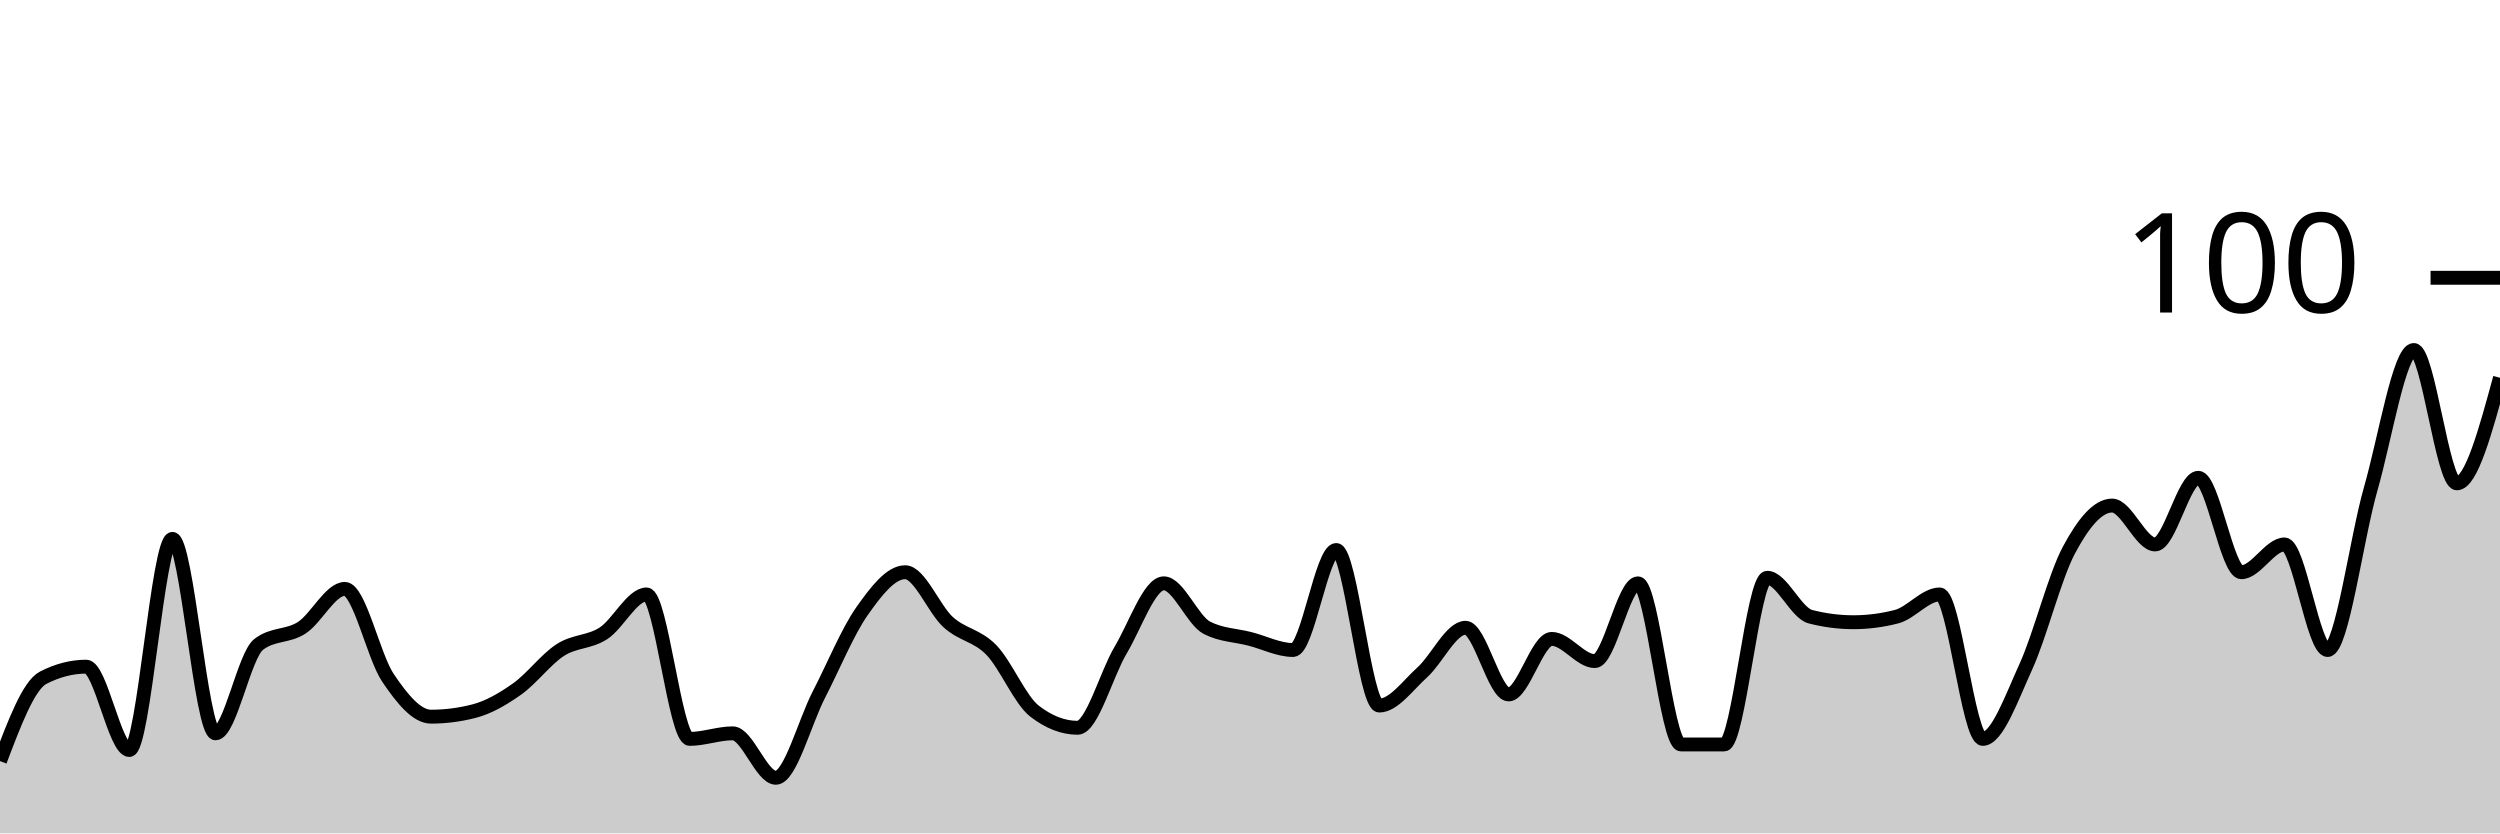
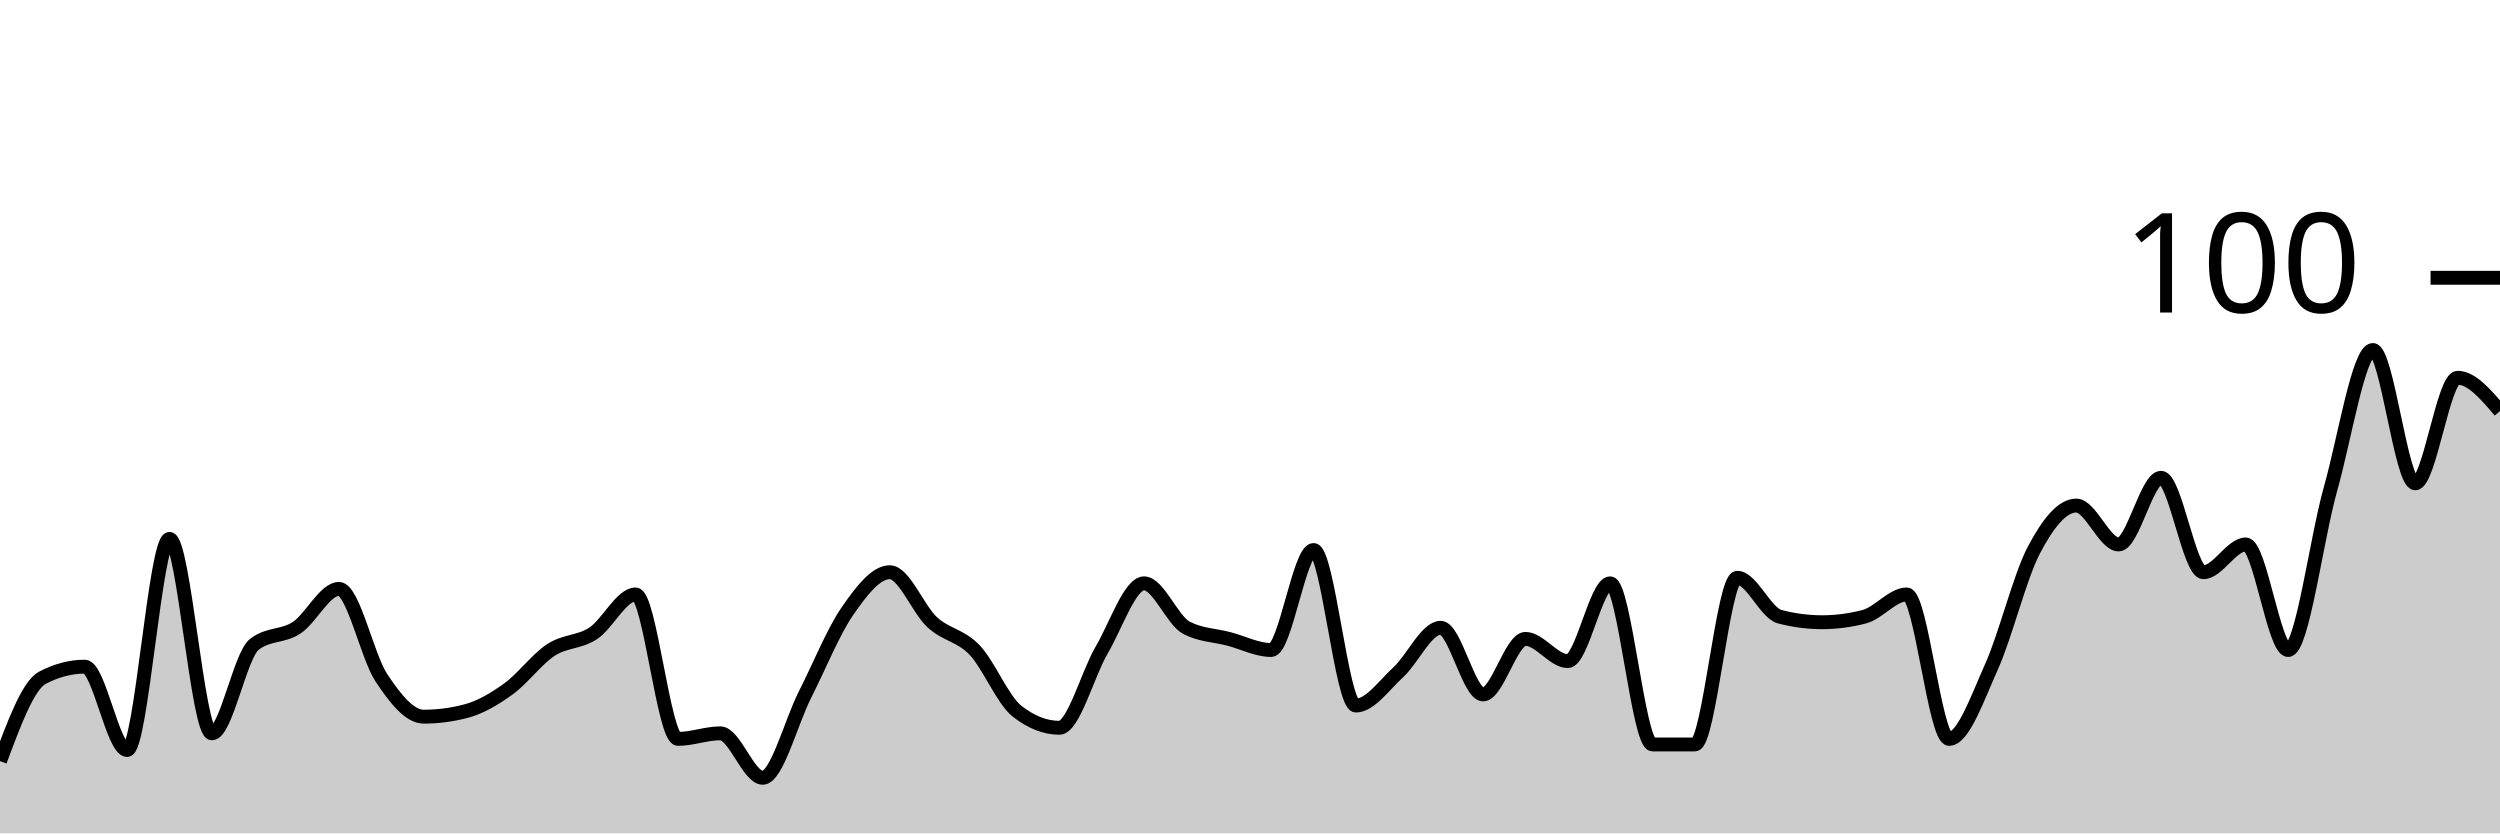
<svg xmlns="http://www.w3.org/2000/svg" viewBox="0 0 180 60">
  <g transform="translate(0,20)">
-     <path class="area" fill="rgba(0, 0, 0, 0.2)" d="M0,34.8C1.034,32.067,2.069,29.333,3.103,28.8C4.138,28.267,5.172,28,6.207,28C7.241,28,8.276,34,9.31,34C10.345,34,11.379,18.8,12.414,18.8C13.448,18.8,14.483,32.8,15.517,32.8C16.552,32.8,17.586,27.2,18.621,26.4C19.655,25.6,20.69,25.867,21.724,25.2C22.759,24.533,23.793,22.4,24.828,22.4C25.862,22.4,26.897,27.267,27.931,28.8C28.966,30.333,30,31.6,31.034,31.6C32.069,31.6,33.103,31.467,34.138,31.2C35.172,30.933,36.207,30.333,37.241,29.6C38.276,28.867,39.31,27.467,40.345,26.8C41.379,26.133,42.414,26.267,43.448,25.6C44.483,24.933,45.517,22.8,46.552,22.8C47.586,22.8,48.621,33.2,49.655,33.2C50.69,33.2,51.724,32.8,52.759,32.8C53.793,32.8,54.828,36,55.862,36C56.897,36,57.931,32,58.966,30C60,28,61.034,25.467,62.069,24C63.103,22.533,64.138,21.2,65.172,21.2C66.207,21.2,67.241,23.867,68.276,24.8C69.31,25.733,70.345,25.733,71.379,26.8C72.414,27.867,73.448,30.4,74.483,31.2C75.517,32,76.552,32.4,77.586,32.4C78.621,32.4,79.655,28.533,80.69,26.8C81.724,25.067,82.759,22,83.793,22C84.828,22,85.862,24.667,86.897,25.2C87.931,25.733,88.966,25.733,90,26C91.034,26.267,92.069,26.8,93.103,26.8C94.138,26.8,95.172,19.6,96.207,19.6C97.241,19.6,98.276,30.8,99.31,30.8C100.345,30.8,101.379,29.333,102.414,28.4C103.448,27.467,104.483,25.2,105.517,25.2C106.552,25.2,107.586,30,108.621,30C109.655,30,110.69,26,111.724,26C112.759,26,113.793,27.6,114.828,27.6C115.862,27.6,116.897,22,117.931,22C118.966,22,120,33.6,121.034,33.6C122.069,33.6,123.103,33.6,124.138,33.6C125.172,33.6,126.207,21.6,127.241,21.6C128.276,21.6,129.31,24.133,130.345,24.4C131.379,24.667,132.414,24.8,133.448,24.8C134.483,24.8,135.517,24.667,136.552,24.4C137.586,24.133,138.621,22.8,139.655,22.8C140.69,22.8,141.724,33.2,142.759,33.2C143.793,33.2,144.828,30.267,145.862,28C146.897,25.733,147.931,21.533,148.966,19.6C150,17.667,151.034,16.4,152.069,16.4C153.103,16.4,154.138,19.2,155.172,19.2C156.207,19.2,157.241,14.4,158.276,14.4C159.31,14.4,160.345,21.2,161.379,21.2C162.414,21.2,163.448,19.2,164.483,19.2C165.517,19.2,166.552,26.8,167.586,26.8C168.621,26.8,169.655,18.8,170.69,15.2C171.724,11.6,172.759,5.2,173.793,5.2C174.828,5.2,175.862,14.8,176.897,14.8C177.931,14.8,178.966,11,180,7.2L180,40C178.966,40,177.931,40,176.897,40C175.862,40,174.828,40,173.793,40C172.759,40,171.724,40,170.69,40C169.655,40,168.621,40,167.586,40C166.552,40,165.517,40,164.483,40C163.448,40,162.414,40,161.379,40C160.345,40,159.31,40,158.276,40C157.241,40,156.207,40,155.172,40C154.138,40,153.103,40,152.069,40C151.034,40,150,40,148.966,40C147.931,40,146.897,40,145.862,40C144.828,40,143.793,40,142.759,40C141.724,40,140.69,40,139.655,40C138.621,40,137.586,40,136.552,40C135.517,40,134.483,40,133.448,40C132.414,40,131.379,40,130.345,40C129.31,40,128.276,40,127.241,40C126.207,40,125.172,40,124.138,40C123.103,40,122.069,40,121.034,40C120,40,118.966,40,117.931,40C116.897,40,115.862,40,114.828,40C113.793,40,112.759,40,111.724,40C110.69,40,109.655,40,108.621,40C107.586,40,106.552,40,105.517,40C104.483,40,103.448,40,102.414,40C101.379,40,100.345,40,99.31,40C98.276,40,97.241,40,96.207,40C95.172,40,94.138,40,93.103,40C92.069,40,91.034,40,90,40C88.966,40,87.931,40,86.897,40C85.862,40,84.828,40,83.793,40C82.759,40,81.724,40,80.69,40C79.655,40,78.621,40,77.586,40C76.552,40,75.517,40,74.483,40C73.448,40,72.414,40,71.379,40C70.345,40,69.31,40,68.276,40C67.241,40,66.207,40,65.172,40C64.138,40,63.103,40,62.069,40C61.034,40,60,40,58.966,40C57.931,40,56.897,40,55.862,40C54.828,40,53.793,40,52.759,40C51.724,40,50.69,40,49.655,40C48.621,40,47.586,40,46.552,40C45.517,40,44.483,40,43.448,40C42.414,40,41.379,40,40.345,40C39.31,40,38.276,40,37.241,40C36.207,40,35.172,40,34.138,40C33.103,40,32.069,40,31.034,40C30,40,28.966,40,27.931,40C26.897,40,25.862,40,24.828,40C23.793,40,22.759,40,21.724,40C20.69,40,19.655,40,18.621,40C17.586,40,16.552,40,15.517,40C14.483,40,13.448,40,12.414,40C11.379,40,10.345,40,9.31,40C8.276,40,7.241,40,6.207,40C5.172,40,4.138,40,3.103,40C2.069,40,1.034,40,0,40Z" />
-     <path class="line" stroke="black" fill="none" d="M0,34.8C1.034,32.067,2.069,29.333,3.103,28.8C4.138,28.267,5.172,28,6.207,28C7.241,28,8.276,34,9.31,34C10.345,34,11.379,18.8,12.414,18.8C13.448,18.8,14.483,32.8,15.517,32.8C16.552,32.8,17.586,27.2,18.621,26.4C19.655,25.6,20.69,25.867,21.724,25.2C22.759,24.533,23.793,22.4,24.828,22.4C25.862,22.4,26.897,27.267,27.931,28.8C28.966,30.333,30,31.6,31.034,31.6C32.069,31.6,33.103,31.467,34.138,31.2C35.172,30.933,36.207,30.333,37.241,29.6C38.276,28.867,39.31,27.467,40.345,26.8C41.379,26.133,42.414,26.267,43.448,25.6C44.483,24.933,45.517,22.8,46.552,22.8C47.586,22.8,48.621,33.2,49.655,33.2C50.69,33.2,51.724,32.8,52.759,32.8C53.793,32.8,54.828,36,55.862,36C56.897,36,57.931,32,58.966,30C60,28,61.034,25.467,62.069,24C63.103,22.533,64.138,21.2,65.172,21.2C66.207,21.2,67.241,23.867,68.276,24.8C69.31,25.733,70.345,25.733,71.379,26.8C72.414,27.867,73.448,30.4,74.483,31.2C75.517,32,76.552,32.4,77.586,32.4C78.621,32.4,79.655,28.533,80.69,26.8C81.724,25.067,82.759,22,83.793,22C84.828,22,85.862,24.667,86.897,25.2C87.931,25.733,88.966,25.733,90,26C91.034,26.267,92.069,26.8,93.103,26.8C94.138,26.8,95.172,19.6,96.207,19.6C97.241,19.6,98.276,30.8,99.31,30.8C100.345,30.8,101.379,29.333,102.414,28.4C103.448,27.467,104.483,25.2,105.517,25.2C106.552,25.2,107.586,30,108.621,30C109.655,30,110.69,26,111.724,26C112.759,26,113.793,27.6,114.828,27.6C115.862,27.6,116.897,22,117.931,22C118.966,22,120,33.6,121.034,33.6C122.069,33.6,123.103,33.6,124.138,33.6C125.172,33.6,126.207,21.6,127.241,21.6C128.276,21.6,129.31,24.133,130.345,24.4C131.379,24.667,132.414,24.8,133.448,24.8C134.483,24.8,135.517,24.667,136.552,24.4C137.586,24.133,138.621,22.8,139.655,22.8C140.69,22.8,141.724,33.2,142.759,33.2C143.793,33.2,144.828,30.267,145.862,28C146.897,25.733,147.931,21.533,148.966,19.6C150,17.667,151.034,16.4,152.069,16.4C153.103,16.4,154.138,19.2,155.172,19.2C156.207,19.2,157.241,14.4,158.276,14.4C159.31,14.4,160.345,21.2,161.379,21.2C162.414,21.2,163.448,19.2,164.483,19.2C165.517,19.2,166.552,26.8,167.586,26.8C168.621,26.8,169.655,18.8,170.69,15.2C171.724,11.6,172.759,5.2,173.793,5.2C174.828,5.2,175.862,14.8,176.897,14.8C177.931,14.8,178.966,11,180,7.2" />
+     <path class="area" fill="rgba(0, 0, 0, 0.2)" d="M0,34.8C1.017,32.067,2.034,29.333,3.051,28.8C4.068,28.267,5.085,28,6.102,28C7.119,28,8.136,34,9.153,34C10.169,34,11.186,18.8,12.203,18.8C13.22,18.8,14.237,32.8,15.254,32.8C16.271,32.8,17.288,27.2,18.305,26.4C19.322,25.6,20.339,25.867,21.356,25.2C22.373,24.533,23.39,22.4,24.407,22.4C25.424,22.4,26.441,27.267,27.458,28.8C28.475,30.333,29.492,31.6,30.508,31.6C31.525,31.6,32.542,31.467,33.559,31.2C34.576,30.933,35.593,30.333,36.61,29.6C37.627,28.867,38.644,27.467,39.661,26.8C40.678,26.133,41.695,26.267,42.712,25.6C43.729,24.933,44.746,22.8,45.763,22.8C46.78,22.8,47.797,33.2,48.814,33.2C49.831,33.2,50.847,32.8,51.864,32.8C52.881,32.8,53.898,36,54.915,36C55.932,36,56.949,32,57.966,30C58.983,28,60,25.467,61.017,24C62.034,22.533,63.051,21.2,64.068,21.2C65.085,21.2,66.102,23.867,67.119,24.8C68.136,25.733,69.153,25.733,70.169,26.8C71.186,27.867,72.203,30.4,73.22,31.2C74.237,32,75.254,32.4,76.271,32.4C77.288,32.4,78.305,28.533,79.322,26.8C80.339,25.067,81.356,22,82.373,22C83.39,22,84.407,24.667,85.424,25.2C86.441,25.733,87.458,25.733,88.475,26C89.492,26.267,90.508,26.8,91.525,26.8C92.542,26.8,93.559,19.6,94.576,19.6C95.593,19.6,96.61,30.8,97.627,30.8C98.644,30.8,99.661,29.333,100.678,28.4C101.695,27.467,102.712,25.2,103.729,25.2C104.746,25.2,105.763,30,106.78,30C107.797,30,108.814,26,109.831,26C110.847,26,111.864,27.6,112.881,27.6C113.898,27.6,114.915,22,115.932,22C116.949,22,117.966,33.6,118.983,33.6C120,33.6,121.017,33.6,122.034,33.6C123.051,33.6,124.068,21.6,125.085,21.6C126.102,21.6,127.119,24.133,128.136,24.4C129.153,24.667,130.169,24.8,131.186,24.8C132.203,24.8,133.22,24.667,134.237,24.4C135.254,24.133,136.271,22.8,137.288,22.8C138.305,22.8,139.322,33.2,140.339,33.2C141.356,33.2,142.373,30.267,143.39,28C144.407,25.733,145.424,21.533,146.441,19.6C147.458,17.667,148.475,16.4,149.492,16.4C150.508,16.4,151.525,19.2,152.542,19.2C153.559,19.2,154.576,14.4,155.593,14.4C156.61,14.4,157.627,21.2,158.644,21.2C159.661,21.2,160.678,19.2,161.695,19.2C162.712,19.2,163.729,26.8,164.746,26.8C165.763,26.8,166.78,18.8,167.797,15.2C168.814,11.6,169.831,5.2,170.847,5.2C171.864,5.2,172.881,14.8,173.898,14.8C174.915,14.8,175.932,7.2,176.949,7.2C177.966,7.2,178.983,8.4,180,9.6L180,40C178.983,40,177.966,40,176.949,40C175.932,40,174.915,40,173.898,40C172.881,40,171.864,40,170.847,40C169.831,40,168.814,40,167.797,40C166.78,40,165.763,40,164.746,40C163.729,40,162.712,40,161.695,40C160.678,40,159.661,40,158.644,40C157.627,40,156.61,40,155.593,40C154.576,40,153.559,40,152.542,40C151.525,40,150.508,40,149.492,40C148.475,40,147.458,40,146.441,40C145.424,40,144.407,40,143.39,40C142.373,40,141.356,40,140.339,40C139.322,40,138.305,40,137.288,40C136.271,40,135.254,40,134.237,40C133.22,40,132.203,40,131.186,40C130.169,40,129.153,40,128.136,40C127.119,40,126.102,40,125.085,40C124.068,40,123.051,40,122.034,40C121.017,40,120,40,118.983,40C117.966,40,116.949,40,115.932,40C114.915,40,113.898,40,112.881,40C111.864,40,110.847,40,109.831,40C108.814,40,107.797,40,106.78,40C105.763,40,104.746,40,103.729,40C102.712,40,101.695,40,100.678,40C99.661,40,98.644,40,97.627,40C96.61,40,95.593,40,94.576,40C93.559,40,92.542,40,91.525,40C90.508,40,89.492,40,88.475,40C87.458,40,86.441,40,85.424,40C84.407,40,83.39,40,82.373,40C81.356,40,80.339,40,79.322,40C78.305,40,77.288,40,76.271,40C75.254,40,74.237,40,73.22,40C72.203,40,71.186,40,70.169,40C69.153,40,68.136,40,67.119,40C66.102,40,65.085,40,64.068,40C63.051,40,62.034,40,61.017,40C60,40,58.983,40,57.966,40C56.949,40,55.932,40,54.915,40C53.898,40,52.881,40,51.864,40C50.847,40,49.831,40,48.814,40C47.797,40,46.78,40,45.763,40C44.746,40,43.729,40,42.712,40C41.695,40,40.678,40,39.661,40C38.644,40,37.627,40,36.61,40C35.593,40,34.576,40,33.559,40C32.542,40,31.525,40,30.508,40C29.492,40,28.475,40,27.458,40C26.441,40,25.424,40,24.407,40C23.39,40,22.373,40,21.356,40C20.339,40,19.322,40,18.305,40C17.288,40,16.271,40,15.254,40C14.237,40,13.22,40,12.203,40C11.186,40,10.169,40,9.153,40C8.136,40,7.119,40,6.102,40C5.085,40,4.068,40,3.051,40C2.034,40,1.017,40,0,40Z" />
+     <path class="line" stroke="black" fill="none" d="M0,34.8C1.017,32.067,2.034,29.333,3.051,28.8C4.068,28.267,5.085,28,6.102,28C7.119,28,8.136,34,9.153,34C10.169,34,11.186,18.8,12.203,18.8C13.22,18.8,14.237,32.8,15.254,32.8C16.271,32.8,17.288,27.2,18.305,26.4C19.322,25.6,20.339,25.867,21.356,25.2C22.373,24.533,23.39,22.4,24.407,22.4C25.424,22.4,26.441,27.267,27.458,28.8C28.475,30.333,29.492,31.6,30.508,31.6C31.525,31.6,32.542,31.467,33.559,31.2C34.576,30.933,35.593,30.333,36.61,29.6C37.627,28.867,38.644,27.467,39.661,26.8C40.678,26.133,41.695,26.267,42.712,25.6C43.729,24.933,44.746,22.8,45.763,22.8C46.78,22.8,47.797,33.2,48.814,33.2C49.831,33.2,50.847,32.8,51.864,32.8C52.881,32.8,53.898,36,54.915,36C55.932,36,56.949,32,57.966,30C58.983,28,60,25.467,61.017,24C62.034,22.533,63.051,21.2,64.068,21.2C65.085,21.2,66.102,23.867,67.119,24.8C68.136,25.733,69.153,25.733,70.169,26.8C71.186,27.867,72.203,30.4,73.22,31.2C74.237,32,75.254,32.4,76.271,32.4C77.288,32.4,78.305,28.533,79.322,26.8C80.339,25.067,81.356,22,82.373,22C83.39,22,84.407,24.667,85.424,25.2C86.441,25.733,87.458,25.733,88.475,26C89.492,26.267,90.508,26.8,91.525,26.8C92.542,26.8,93.559,19.6,94.576,19.6C95.593,19.6,96.61,30.8,97.627,30.8C98.644,30.8,99.661,29.333,100.678,28.4C101.695,27.467,102.712,25.2,103.729,25.2C104.746,25.2,105.763,30,106.78,30C107.797,30,108.814,26,109.831,26C110.847,26,111.864,27.6,112.881,27.6C113.898,27.6,114.915,22,115.932,22C116.949,22,117.966,33.6,118.983,33.6C120,33.6,121.017,33.6,122.034,33.6C123.051,33.6,124.068,21.6,125.085,21.6C126.102,21.6,127.119,24.133,128.136,24.4C129.153,24.667,130.169,24.8,131.186,24.8C132.203,24.8,133.22,24.667,134.237,24.4C135.254,24.133,136.271,22.8,137.288,22.8C138.305,22.8,139.322,33.2,140.339,33.2C141.356,33.2,142.373,30.267,143.39,28C144.407,25.733,145.424,21.533,146.441,19.6C147.458,17.667,148.475,16.4,149.492,16.4C150.508,16.4,151.525,19.2,152.542,19.2C153.559,19.2,154.576,14.4,155.593,14.4C156.61,14.4,157.627,21.2,158.644,21.2C159.661,21.2,160.678,19.2,161.695,19.2C162.712,19.2,163.729,26.8,164.746,26.8C165.763,26.8,166.78,18.8,167.797,15.2C168.814,11.6,169.831,5.2,170.847,5.2C171.864,5.2,172.881,14.8,173.898,14.8C174.915,14.8,175.932,7.2,176.949,7.2C177.966,7.2,178.983,8.4,180,9.6" />
    <path class="axis-ceiling" stroke-width="1" stroke="black" fill="none" d="M175,0L180,0" />
    <text class="axis-ceiling-label" font-family="sans-serif" text-anchor="end" font-size="10px" x="170" y="2.5">100</text>
  </g>
</svg>
